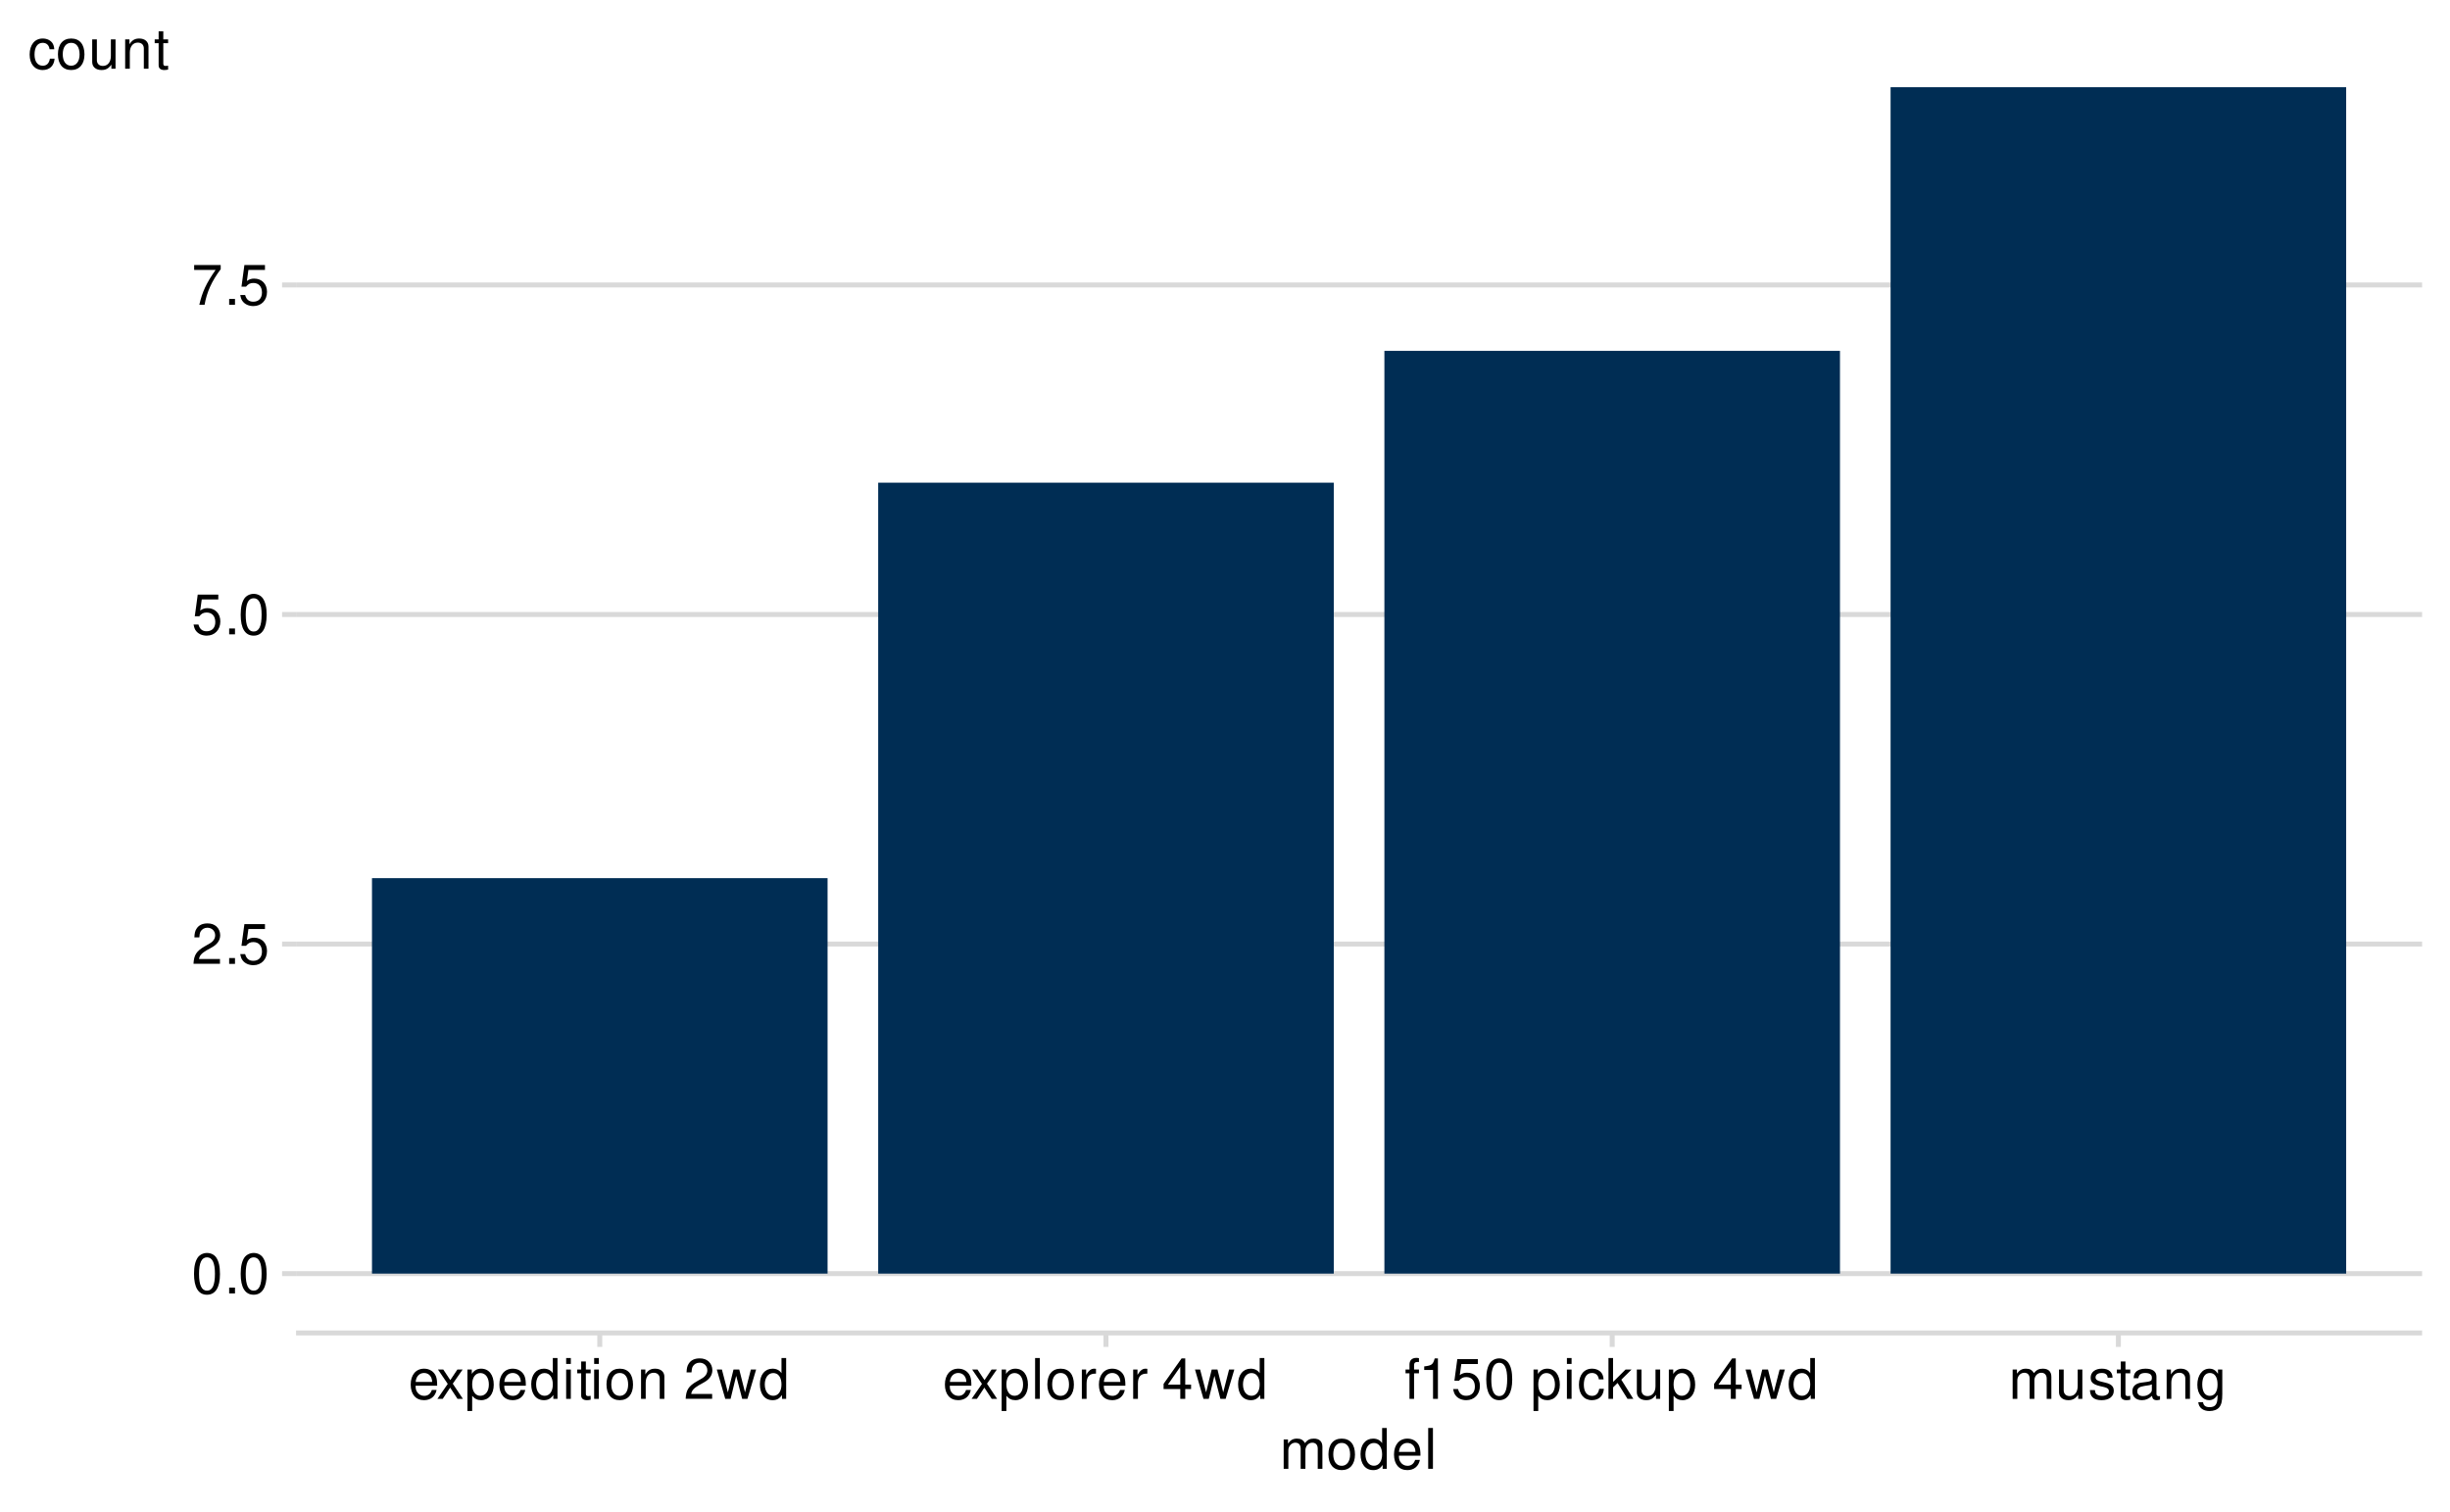
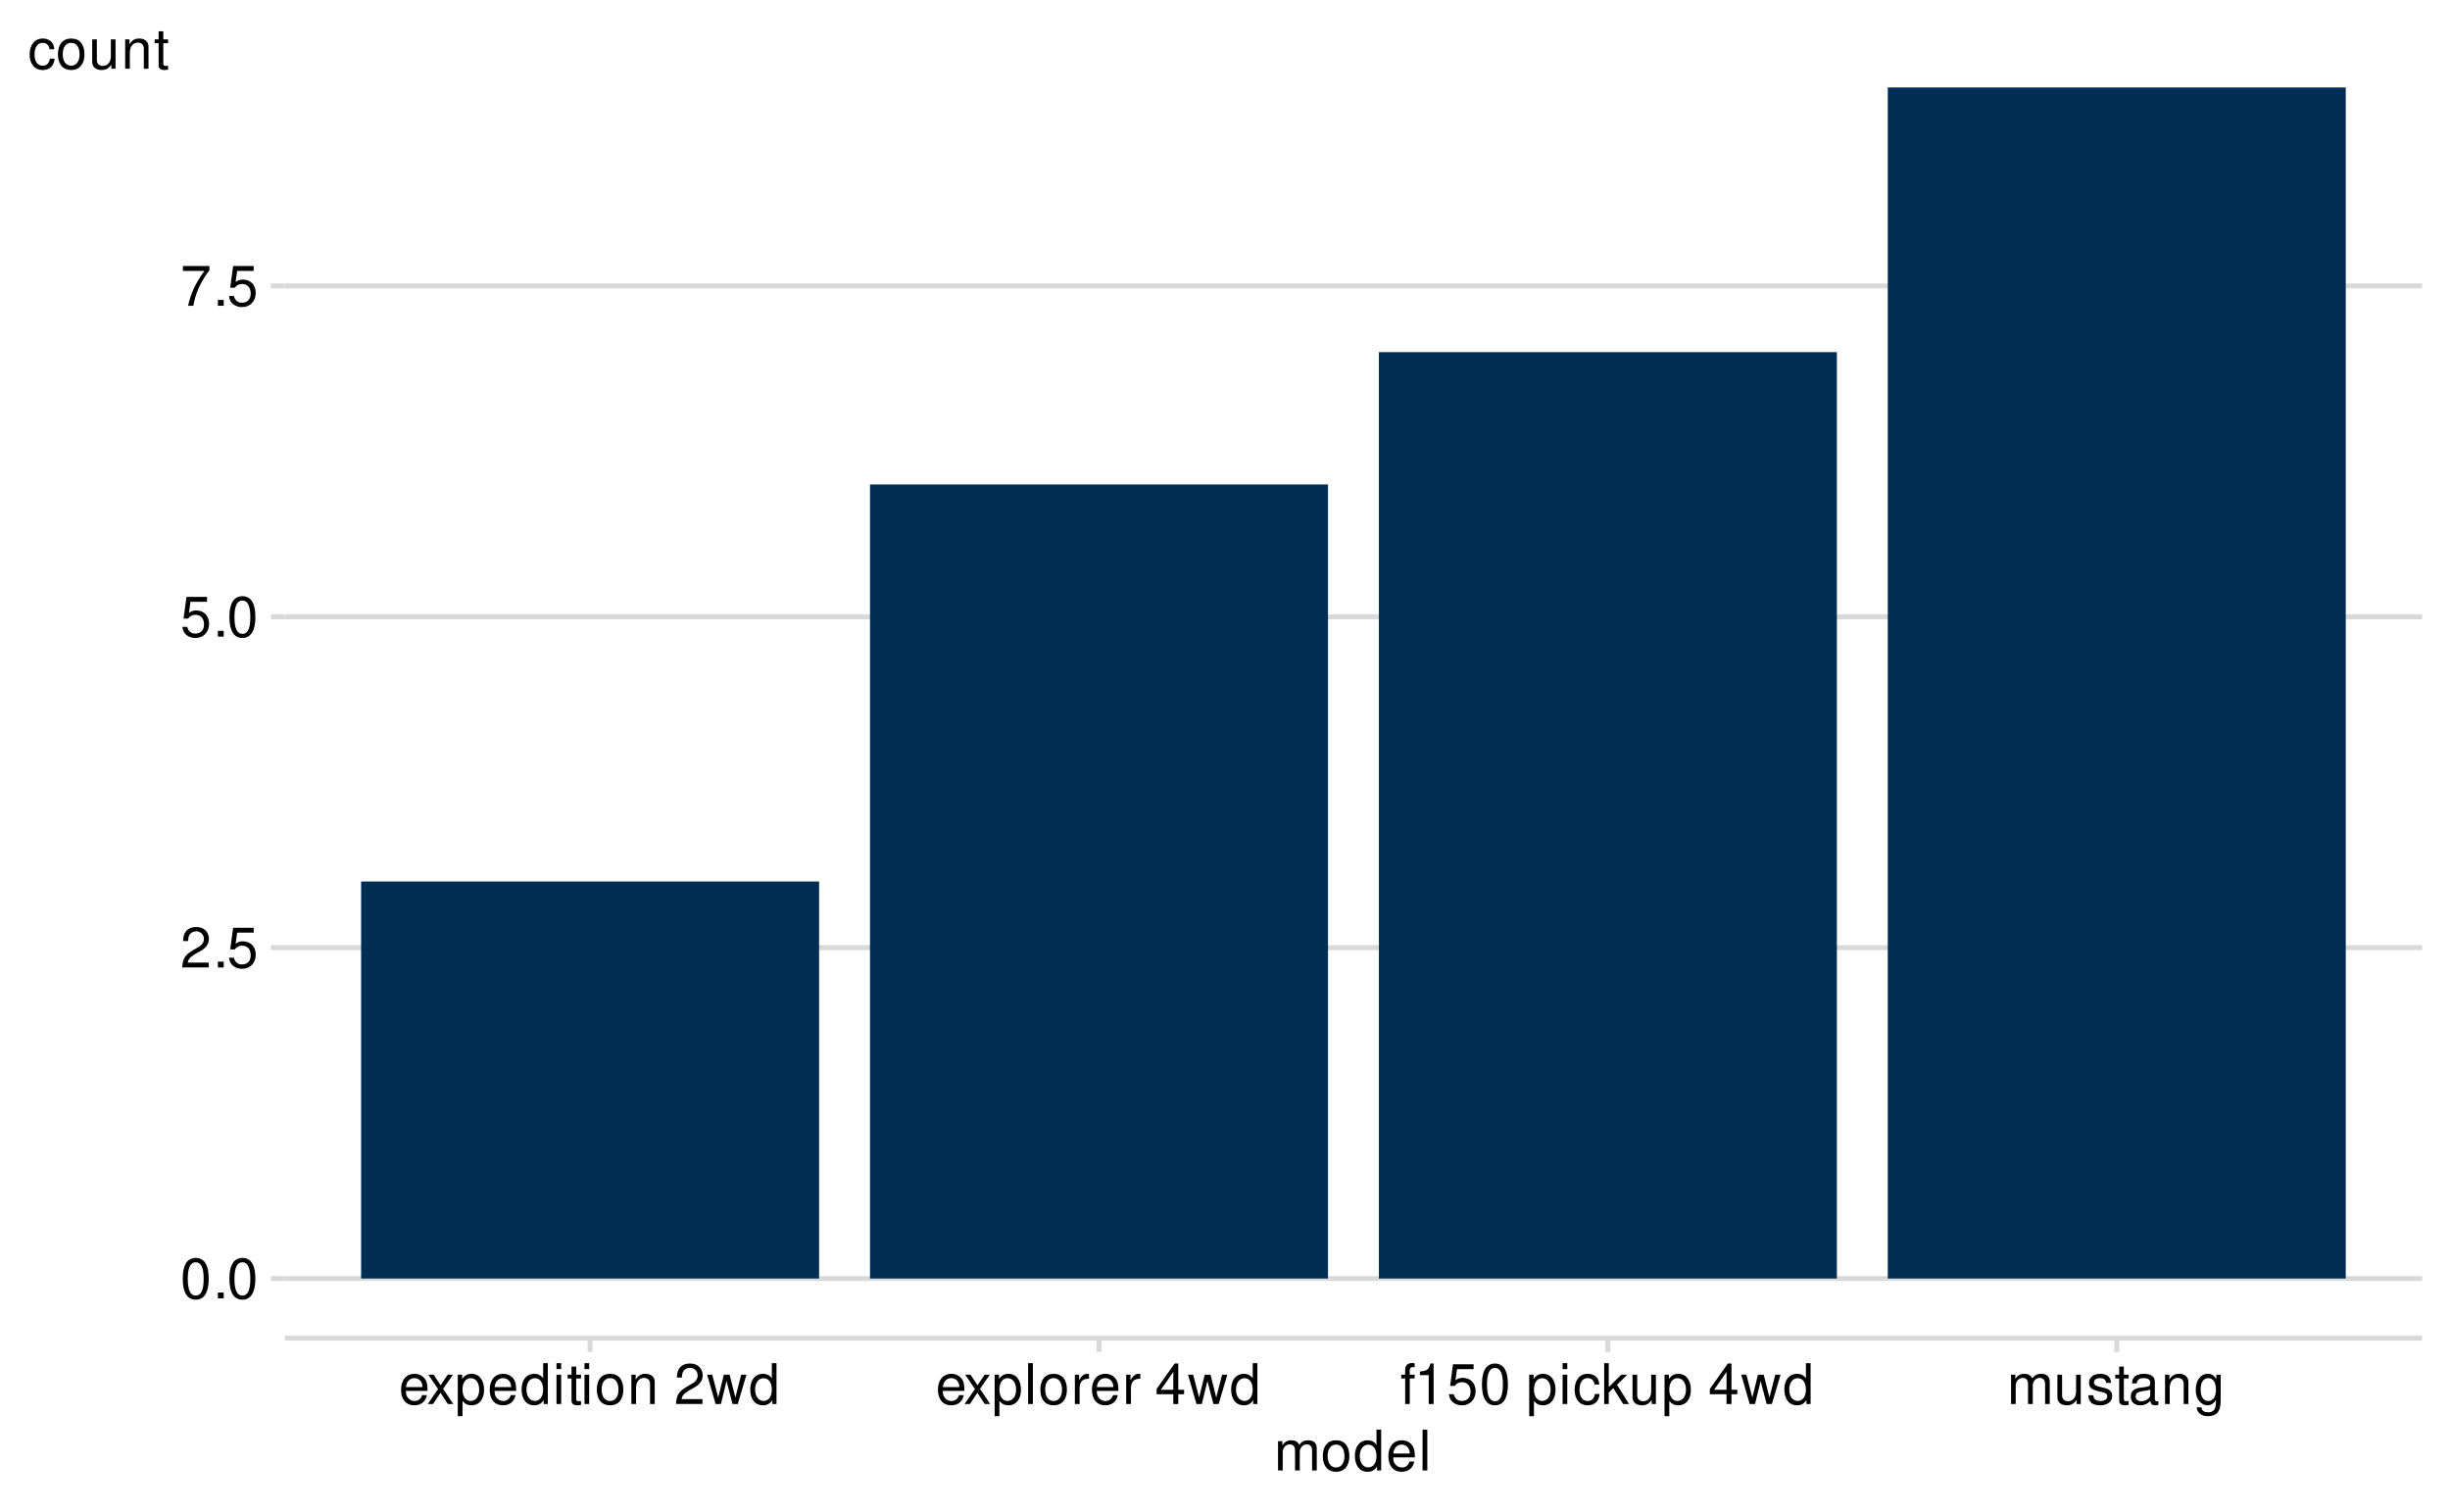
<svg xmlns="http://www.w3.org/2000/svg" xmlns:xlink="http://www.w3.org/1999/xlink" width="525pt" height="324pt" viewBox="0 0 525 324" version="1.1">
  <defs>
    <g>
      <symbol overflow="visible" id="glyph0-0">
        <path style="stroke:none;" d="" />
      </symbol>
      <symbol overflow="visible" id="glyph0-1">
        <path style="stroke:none;" d="M 3.297 -8.672 C 2.516 -8.672 1.781 -8.312 1.344 -7.734 C 0.797 -6.953 0.516 -5.812 0.516 -4.203 C 0.516 -1.266 1.469 0.281 3.297 0.281 C 5.094 0.281 6.078 -1.266 6.078 -4.125 C 6.078 -5.812 5.812 -6.938 5.25 -7.734 C 4.812 -8.328 4.109 -8.672 3.297 -8.672 Z M 3.297 -7.734 C 4.438 -7.734 5 -6.578 5 -4.219 C 5 -1.75 4.453 -0.594 3.281 -0.594 C 2.156 -0.594 1.594 -1.797 1.594 -4.188 C 1.594 -6.578 2.156 -7.734 3.297 -7.734 Z M 3.297 -7.734 " />
      </symbol>
      <symbol overflow="visible" id="glyph0-2">
        <path style="stroke:none;" d="M 2.297 -1.25 L 1.047 -1.25 L 1.047 0 L 2.297 0 Z M 2.297 -1.25 " />
      </symbol>
      <symbol overflow="visible" id="glyph0-3">
        <path style="stroke:none;" d="M 6.078 -1.047 L 1.594 -1.047 C 1.703 -1.766 2.094 -2.219 3.125 -2.859 L 4.328 -3.531 C 5.516 -4.188 6.125 -5.078 6.125 -6.141 C 6.125 -6.859 5.844 -7.531 5.344 -8 C 4.844 -8.453 4.219 -8.672 3.406 -8.672 C 2.328 -8.672 1.531 -8.297 1.062 -7.547 C 0.75 -7.094 0.625 -6.547 0.594 -5.672 L 1.656 -5.672 C 1.688 -6.266 1.766 -6.609 1.906 -6.906 C 2.188 -7.422 2.734 -7.75 3.375 -7.75 C 4.328 -7.75 5.047 -7.062 5.047 -6.125 C 5.047 -5.422 4.656 -4.828 3.906 -4.391 L 2.797 -3.75 C 1.016 -2.719 0.5 -1.906 0.406 -0.016 L 6.078 -0.016 Z M 6.078 -1.047 " />
      </symbol>
      <symbol overflow="visible" id="glyph0-4">
        <path style="stroke:none;" d="M 5.719 -8.516 L 1.312 -8.516 L 0.688 -3.875 L 1.656 -3.875 C 2.141 -4.469 2.562 -4.672 3.234 -4.672 C 4.375 -4.672 5.078 -3.891 5.078 -2.625 C 5.078 -1.406 4.375 -0.656 3.219 -0.656 C 2.297 -0.656 1.734 -1.125 1.469 -2.094 L 0.422 -2.094 C 0.562 -1.391 0.688 -1.062 0.938 -0.75 C 1.422 -0.094 2.281 0.281 3.234 0.281 C 4.953 0.281 6.156 -0.969 6.156 -2.766 C 6.156 -4.453 5.047 -5.609 3.406 -5.609 C 2.812 -5.609 2.328 -5.453 1.844 -5.094 L 2.172 -7.469 L 5.719 -7.469 Z M 5.719 -8.516 " />
      </symbol>
      <symbol overflow="visible" id="glyph0-5">
        <path style="stroke:none;" d="M 6.234 -8.516 L 0.547 -8.516 L 0.547 -7.469 L 5.141 -7.469 C 3.125 -4.578 2.297 -2.797 1.656 0 L 2.781 0 C 3.25 -2.719 4.312 -5.062 6.234 -7.625 Z M 6.234 -8.516 " />
      </symbol>
      <symbol overflow="visible" id="glyph0-6">
        <path style="stroke:none;" d="M 6.156 -2.812 C 6.156 -3.766 6.078 -4.344 5.906 -4.812 C 5.5 -5.844 4.531 -6.469 3.359 -6.469 C 1.609 -6.469 0.484 -5.141 0.484 -3.062 C 0.484 -0.984 1.562 0.281 3.344 0.281 C 4.781 0.281 5.766 -0.547 6.031 -1.906 L 5.016 -1.906 C 4.734 -1.078 4.172 -0.641 3.375 -0.641 C 2.734 -0.641 2.203 -0.938 1.859 -1.469 C 1.625 -1.828 1.531 -2.188 1.531 -2.812 Z M 1.547 -3.625 C 1.625 -4.781 2.344 -5.547 3.344 -5.547 C 4.375 -5.547 5.078 -4.75 5.078 -3.625 Z M 1.547 -3.625 " />
      </symbol>
      <symbol overflow="visible" id="glyph0-7">
        <path style="stroke:none;" d="M 3.5 -3.25 L 5.609 -6.281 L 4.484 -6.281 L 2.969 -4.016 L 1.469 -6.281 L 0.328 -6.281 L 2.422 -3.203 L 0.203 0 L 1.344 0 L 2.938 -2.406 L 4.516 0 L 5.672 0 Z M 3.5 -3.25 " />
      </symbol>
      <symbol overflow="visible" id="glyph0-8">
        <path style="stroke:none;" d="M 0.641 2.609 L 1.656 2.609 L 1.656 -0.656 C 2.188 -0.016 2.766 0.281 3.594 0.281 C 5.219 0.281 6.281 -1.031 6.281 -3.031 C 6.281 -5.141 5.25 -6.469 3.578 -6.469 C 2.719 -6.469 2.047 -6.078 1.578 -5.344 L 1.578 -6.281 L 0.641 -6.281 Z M 3.406 -5.531 C 4.516 -5.531 5.234 -4.562 5.234 -3.062 C 5.234 -1.625 4.5 -0.656 3.406 -0.656 C 2.344 -0.656 1.656 -1.625 1.656 -3.094 C 1.656 -4.578 2.344 -5.531 3.406 -5.531 Z M 3.406 -5.531 " />
      </symbol>
      <symbol overflow="visible" id="glyph0-9">
        <path style="stroke:none;" d="M 5.938 -8.75 L 4.938 -8.75 L 4.938 -5.5 C 4.531 -6.125 3.859 -6.469 3.016 -6.469 C 1.375 -6.469 0.312 -5.156 0.312 -3.156 C 0.312 -1.031 1.344 0.281 3.047 0.281 C 3.906 0.281 4.516 -0.047 5.047 -0.828 L 5.047 0 L 5.938 0 Z M 3.188 -5.531 C 4.266 -5.531 4.938 -4.578 4.938 -3.078 C 4.938 -1.625 4.25 -0.656 3.188 -0.656 C 2.094 -0.656 1.359 -1.625 1.359 -3.094 C 1.359 -4.562 2.094 -5.531 3.188 -5.531 Z M 3.188 -5.531 " />
      </symbol>
      <symbol overflow="visible" id="glyph0-10">
        <path style="stroke:none;" d="M 1.797 -6.281 L 0.797 -6.281 L 0.797 0 L 1.797 0 Z M 1.797 -8.75 L 0.797 -8.75 L 0.797 -7.484 L 1.797 -7.484 Z M 1.797 -8.75 " />
      </symbol>
      <symbol overflow="visible" id="glyph0-11">
        <path style="stroke:none;" d="M 3.047 -6.281 L 2.016 -6.281 L 2.016 -8.016 L 1.016 -8.016 L 1.016 -6.281 L 0.172 -6.281 L 0.172 -5.469 L 1.016 -5.469 L 1.016 -0.719 C 1.016 -0.078 1.453 0.281 2.234 0.281 C 2.5 0.281 2.719 0.25 3.047 0.188 L 3.047 -0.641 C 2.906 -0.609 2.766 -0.594 2.562 -0.594 C 2.141 -0.594 2.016 -0.719 2.016 -1.156 L 2.016 -5.469 L 3.047 -5.469 Z M 3.047 -6.281 " />
      </symbol>
      <symbol overflow="visible" id="glyph0-12">
        <path style="stroke:none;" d="M 3.266 -6.469 C 1.484 -6.469 0.438 -5.203 0.438 -3.094 C 0.438 -0.969 1.484 0.281 3.281 0.281 C 5.047 0.281 6.125 -0.984 6.125 -3.047 C 6.125 -5.234 5.094 -6.469 3.266 -6.469 Z M 3.281 -5.547 C 4.406 -5.547 5.078 -4.625 5.078 -3.062 C 5.078 -1.578 4.375 -0.641 3.281 -0.641 C 2.156 -0.641 1.469 -1.578 1.469 -3.094 C 1.469 -4.625 2.156 -5.547 3.281 -5.547 Z M 3.281 -5.547 " />
      </symbol>
      <symbol overflow="visible" id="glyph0-13">
        <path style="stroke:none;" d="M 0.844 -6.281 L 0.844 0 L 1.844 0 L 1.844 -3.469 C 1.844 -4.75 2.516 -5.594 3.547 -5.594 C 4.344 -5.594 4.844 -5.109 4.844 -4.359 L 4.844 0 L 5.844 0 L 5.844 -4.75 C 5.844 -5.797 5.062 -6.469 3.859 -6.469 C 2.922 -6.469 2.312 -6.109 1.766 -5.234 L 1.766 -6.281 Z M 0.844 -6.281 " />
      </symbol>
      <symbol overflow="visible" id="glyph0-14">
        <path style="stroke:none;" d="" />
      </symbol>
      <symbol overflow="visible" id="glyph0-15">
        <path style="stroke:none;" d="M 6.641 0 L 8.5 -6.281 L 7.375 -6.281 L 6.125 -1.391 L 4.891 -6.281 L 3.656 -6.281 L 2.453 -1.391 L 1.172 -6.281 L 0.078 -6.281 L 1.891 0 L 3.031 0 L 4.234 -4.938 L 5.516 0 Z M 6.641 0 " />
      </symbol>
      <symbol overflow="visible" id="glyph0-16">
        <path style="stroke:none;" d="M 1.828 -8.75 L 0.812 -8.75 L 0.812 0 L 1.828 0 Z M 1.828 -8.75 " />
      </symbol>
      <symbol overflow="visible" id="glyph0-17">
        <path style="stroke:none;" d="M 0.828 -6.281 L 0.828 0 L 1.844 0 L 1.844 -3.266 C 1.844 -4.781 2.469 -5.453 3.859 -5.406 L 3.859 -6.438 C 3.688 -6.453 3.594 -6.469 3.469 -6.469 C 2.812 -6.469 2.328 -6.078 1.75 -5.141 L 1.75 -6.281 Z M 0.828 -6.281 " />
      </symbol>
      <symbol overflow="visible" id="glyph0-18">
        <path style="stroke:none;" d="M 3.922 -2.094 L 3.922 0 L 4.984 0 L 4.984 -2.094 L 6.234 -2.094 L 6.234 -3.047 L 4.984 -3.047 L 4.984 -8.672 L 4.203 -8.672 L 0.344 -3.219 L 0.344 -2.094 Z M 3.922 -3.047 L 1.266 -3.047 L 3.922 -6.875 Z M 3.922 -3.047 " />
      </symbol>
      <symbol overflow="visible" id="glyph0-19">
        <path style="stroke:none;" d="M 3.094 -6.281 L 2.047 -6.281 L 2.047 -7.266 C 2.047 -7.688 2.281 -7.906 2.75 -7.906 C 2.828 -7.906 2.875 -7.906 3.094 -7.891 L 3.094 -8.719 C 2.875 -8.766 2.734 -8.781 2.531 -8.781 C 1.609 -8.781 1.062 -8.25 1.062 -7.359 L 1.062 -6.281 L 0.219 -6.281 L 0.219 -5.469 L 1.062 -5.469 L 1.062 0 L 2.047 0 L 2.047 -5.469 L 3.094 -5.469 Z M 3.094 -6.281 " />
      </symbol>
      <symbol overflow="visible" id="glyph0-20">
        <path style="stroke:none;" d="M 3.109 -6.188 L 3.109 0 L 4.156 0 L 4.156 -8.672 L 3.469 -8.672 C 3.094 -7.344 2.859 -7.156 1.219 -6.953 L 1.219 -6.188 Z M 3.109 -6.188 " />
      </symbol>
      <symbol overflow="visible" id="glyph0-21">
        <path style="stroke:none;" d="M 5.656 -4.172 C 5.609 -4.781 5.469 -5.188 5.234 -5.531 C 4.797 -6.125 4.047 -6.469 3.172 -6.469 C 1.469 -6.469 0.375 -5.125 0.375 -3.031 C 0.375 -1.016 1.453 0.281 3.156 0.281 C 4.656 0.281 5.609 -0.625 5.719 -2.156 L 4.719 -2.156 C 4.547 -1.156 4.031 -0.641 3.188 -0.641 C 2.078 -0.641 1.422 -1.547 1.422 -3.031 C 1.422 -4.609 2.062 -5.547 3.156 -5.547 C 4 -5.547 4.531 -5.047 4.641 -4.172 Z M 5.656 -4.172 " />
      </symbol>
      <symbol overflow="visible" id="glyph0-22">
        <path style="stroke:none;" d="M 1.688 -8.75 L 0.703 -8.75 L 0.703 0 L 1.688 0 L 1.688 -2.453 L 2.656 -3.406 L 4.781 0 L 6.031 0 L 3.453 -4.109 L 5.641 -6.281 L 4.359 -6.281 L 1.688 -3.625 Z M 1.688 -8.75 " />
      </symbol>
      <symbol overflow="visible" id="glyph0-23">
        <path style="stroke:none;" d="M 5.781 0 L 5.781 -6.281 L 4.781 -6.281 L 4.781 -2.719 C 4.781 -1.438 4.109 -0.594 3.078 -0.594 C 2.281 -0.594 1.781 -1.078 1.781 -1.844 L 1.781 -6.281 L 0.781 -6.281 L 0.781 -1.438 C 0.781 -0.391 1.562 0.281 2.781 0.281 C 3.703 0.281 4.297 -0.047 4.891 -0.875 L 4.891 0 Z M 5.781 0 " />
      </symbol>
      <symbol overflow="visible" id="glyph0-24">
        <path style="stroke:none;" d="M 0.844 -6.281 L 0.844 0 L 1.844 0 L 1.844 -3.953 C 1.844 -4.859 2.516 -5.594 3.328 -5.594 C 4.062 -5.594 4.484 -5.141 4.484 -4.328 L 4.484 0 L 5.5 0 L 5.5 -3.953 C 5.5 -4.859 6.156 -5.594 6.969 -5.594 C 7.703 -5.594 8.141 -5.125 8.141 -4.328 L 8.141 0 L 9.141 0 L 9.141 -4.719 C 9.141 -5.844 8.5 -6.469 7.312 -6.469 C 6.484 -6.469 5.969 -6.219 5.391 -5.516 C 5.016 -6.188 4.516 -6.469 3.703 -6.469 C 2.859 -6.469 2.297 -6.156 1.766 -5.406 L 1.766 -6.281 Z M 0.844 -6.281 " />
      </symbol>
      <symbol overflow="visible" id="glyph0-25">
        <path style="stroke:none;" d="M 5.25 -4.531 C 5.25 -5.766 4.422 -6.469 2.969 -6.469 C 1.516 -6.469 0.562 -5.719 0.562 -4.547 C 0.562 -3.562 1.062 -3.094 2.562 -2.734 L 3.484 -2.516 C 4.188 -2.344 4.469 -2.094 4.469 -1.641 C 4.469 -1.047 3.875 -0.641 3 -0.641 C 2.453 -0.641 2 -0.797 1.75 -1.062 C 1.594 -1.25 1.531 -1.422 1.469 -1.875 L 0.406 -1.875 C 0.453 -0.422 1.266 0.281 2.922 0.281 C 4.5 0.281 5.516 -0.5 5.516 -1.719 C 5.516 -2.656 4.984 -3.172 3.734 -3.469 L 2.766 -3.703 C 1.953 -3.891 1.609 -4.156 1.609 -4.594 C 1.609 -5.188 2.125 -5.547 2.938 -5.547 C 3.75 -5.547 4.172 -5.203 4.203 -4.531 Z M 5.25 -4.531 " />
      </symbol>
      <symbol overflow="visible" id="glyph0-26">
        <path style="stroke:none;" d="M 6.422 -0.594 C 6.312 -0.562 6.266 -0.562 6.203 -0.562 C 5.859 -0.562 5.656 -0.75 5.656 -1.062 L 5.656 -4.75 C 5.656 -5.875 4.844 -6.469 3.297 -6.469 C 2.375 -6.469 1.641 -6.203 1.219 -5.734 C 0.922 -5.406 0.797 -5.047 0.781 -4.422 L 1.781 -4.422 C 1.875 -5.203 2.328 -5.547 3.266 -5.547 C 4.172 -5.547 4.672 -5.203 4.672 -4.609 L 4.672 -4.344 C 4.656 -3.906 4.438 -3.75 3.625 -3.641 C 2.203 -3.469 1.984 -3.422 1.609 -3.266 C 0.875 -2.953 0.5 -2.406 0.5 -1.578 C 0.5 -0.438 1.297 0.281 2.562 0.281 C 3.359 0.281 4 0 4.703 -0.641 C 4.781 0 5.094 0.281 5.734 0.281 C 5.953 0.281 6.078 0.25 6.422 0.172 Z M 4.672 -1.984 C 4.672 -1.641 4.578 -1.438 4.266 -1.156 C 3.859 -0.797 3.375 -0.594 2.781 -0.594 C 2 -0.594 1.547 -0.969 1.547 -1.609 C 1.547 -2.266 1.984 -2.609 3.062 -2.766 C 4.125 -2.906 4.328 -2.953 4.672 -3.109 Z M 4.672 -1.984 " />
      </symbol>
      <symbol overflow="visible" id="glyph0-27">
        <path style="stroke:none;" d="M 4.844 -6.281 L 4.844 -5.375 C 4.344 -6.125 3.797 -6.469 3 -6.469 C 1.469 -6.469 0.422 -5.047 0.422 -3.031 C 0.422 -1.984 0.672 -1.219 1.219 -0.578 C 1.688 -0.031 2.281 0.281 2.922 0.281 C 3.688 0.281 4.219 -0.062 4.75 -0.859 L 4.75 -0.531 C 4.75 1.156 4.281 1.781 3.031 1.781 C 2.188 1.781 1.734 1.438 1.641 0.719 L 0.625 0.719 C 0.719 1.891 1.641 2.609 3.016 2.609 C 3.938 2.609 4.703 2.312 5.109 1.812 C 5.594 1.219 5.766 0.438 5.766 -1.031 L 5.766 -6.281 Z M 3.094 -5.547 C 4.156 -5.547 4.75 -4.656 4.75 -3.062 C 4.75 -1.531 4.141 -0.641 3.094 -0.641 C 2.062 -0.641 1.469 -1.547 1.469 -3.094 C 1.469 -4.625 2.062 -5.547 3.094 -5.547 Z M 3.094 -5.547 " />
      </symbol>
    </g>
    <clipPath id="clip1">
-       <path d="M 63.441 272 L 519.023 272 L 519.023 274 L 63.441 274 Z M 63.441 272 " />
+       <path d="M 61.027 273 L 519.023 273 L 519.023 275 L 61.027 275 Z M 61.027 273 " />
    </clipPath>
    <clipPath id="clip2">
-       <path d="M 63.441 201 L 519.023 201 L 519.023 203 L 63.441 203 Z M 63.441 201 " />
+       <path d="M 61.027 202 L 519.023 202 L 519.023 204 L 61.027 204 Z M 61.027 202 " />
    </clipPath>
    <clipPath id="clip3">
-       <path d="M 63.441 131 L 519.023 131 L 519.023 133 L 63.441 133 Z M 63.441 131 " />
+       <path d="M 61.027 131 L 519.023 131 L 519.023 133 L 61.027 133 Z M 61.027 131 " />
    </clipPath>
    <clipPath id="clip4">
-       <path d="M 63.441 60 L 519.023 60 L 519.023 62 L 63.441 62 Z M 63.441 60 " />
+       <path d="M 61.027 60 L 519.023 60 L 519.023 62 L 61.027 62 Z M 61.027 60 " />
    </clipPath>
  </defs>
  <g id="surface50">
    <rect x="0" y="0" width="525" height="324" style="fill:rgb(100%,100%,100%);fill-opacity:1;stroke:none;" />
    <path style="fill:none;stroke-width:1.067;stroke-linecap:round;stroke-linejoin:round;stroke:rgb(100%,100%,100%);stroke-opacity:1;stroke-miterlimit:10;" d="M 0 324 L 525 324 L 525 0 L 0 0 Z M 0 324 " />
    <g clip-path="url(#clip1)" clip-rule="nonzero">
-       <path style="fill:none;stroke-width:1.067;stroke-linecap:butt;stroke-linejoin:round;stroke:rgb(85.098%,85.098%,85.098%);stroke-opacity:1;stroke-miterlimit:10;" d="M 63.441 272.941 L 519.023 272.941 " />
+       <path style="fill:none;stroke-width:1.067;stroke-linecap:butt;stroke-linejoin:round;stroke:rgb(85.098%,85.098%,85.098%);stroke-opacity:1;stroke-miterlimit:10;" d="M 61.027 273.996 L 519.023 273.996 " />
    </g>
    <g clip-path="url(#clip2)" clip-rule="nonzero">
-       <path style="fill:none;stroke-width:1.067;stroke-linecap:butt;stroke-linejoin:round;stroke:rgb(85.098%,85.098%,85.098%);stroke-opacity:1;stroke-miterlimit:10;" d="M 63.441 202.316 L 519.023 202.316 " />
+       <path style="fill:none;stroke-width:1.067;stroke-linecap:butt;stroke-linejoin:round;stroke:rgb(85.098%,85.098%,85.098%);stroke-opacity:1;stroke-miterlimit:10;" d="M 61.027 203.09 L 519.023 203.09 " />
    </g>
    <g clip-path="url(#clip3)" clip-rule="nonzero">
-       <path style="fill:none;stroke-width:1.067;stroke-linecap:butt;stroke-linejoin:round;stroke:rgb(85.098%,85.098%,85.098%);stroke-opacity:1;stroke-miterlimit:10;" d="M 63.441 131.691 L 519.023 131.691 " />
+       <path style="fill:none;stroke-width:1.067;stroke-linecap:butt;stroke-linejoin:round;stroke:rgb(85.098%,85.098%,85.098%);stroke-opacity:1;stroke-miterlimit:10;" d="M 61.027 132.188 L 519.023 132.188 " />
    </g>
    <g clip-path="url(#clip4)" clip-rule="nonzero">
-       <path style="fill:none;stroke-width:1.067;stroke-linecap:butt;stroke-linejoin:round;stroke:rgb(85.098%,85.098%,85.098%);stroke-opacity:1;stroke-miterlimit:10;" d="M 63.441 61.066 L 519.023 61.066 " />
-     </g>
-     <path style=" stroke:none;fill-rule:nonzero;fill:rgb(0%,17.647%,32.941%);fill-opacity:1;" d="M 79.711 272.941 L 177.336 272.941 L 177.336 188.191 L 79.711 188.191 Z M 79.711 272.941 " />
-     <path style=" stroke:none;fill-rule:nonzero;fill:rgb(0%,17.647%,32.941%);fill-opacity:1;" d="M 188.184 272.941 L 285.809 272.941 L 285.809 103.441 L 188.184 103.441 Z M 188.184 272.941 " />
-     <path style=" stroke:none;fill-rule:nonzero;fill:rgb(0%,17.647%,32.941%);fill-opacity:1;" d="M 296.656 272.941 L 394.281 272.941 L 394.281 75.191 L 296.656 75.191 Z M 296.656 272.941 " />
-     <path style=" stroke:none;fill-rule:nonzero;fill:rgb(0%,17.647%,32.941%);fill-opacity:1;" d="M 405.125 272.941 L 502.75 272.941 L 502.75 18.691 L 405.125 18.691 Z M 405.125 272.941 " />
-     <g style="fill:rgb(0%,0%,0%);fill-opacity:1;">
-       <use xlink:href="#glyph0-1" x="41.059" y="277.189" />
-       <use xlink:href="#glyph0-2" x="48.059" y="277.189" />
-       <use xlink:href="#glyph0-1" x="51.059" y="277.189" />
-     </g>
-     <g style="fill:rgb(0%,0%,0%);fill-opacity:1;">
-       <use xlink:href="#glyph0-3" x="41.059" y="206.564" />
-       <use xlink:href="#glyph0-2" x="48.059" y="206.564" />
-       <use xlink:href="#glyph0-4" x="51.059" y="206.564" />
-     </g>
-     <g style="fill:rgb(0%,0%,0%);fill-opacity:1;">
-       <use xlink:href="#glyph0-4" x="41.059" y="135.939" />
-       <use xlink:href="#glyph0-2" x="48.059" y="135.939" />
-       <use xlink:href="#glyph0-1" x="51.059" y="135.939" />
-     </g>
-     <g style="fill:rgb(0%,0%,0%);fill-opacity:1;">
-       <use xlink:href="#glyph0-5" x="41.059" y="65.314" />
-       <use xlink:href="#glyph0-2" x="48.059" y="65.314" />
-       <use xlink:href="#glyph0-4" x="51.059" y="65.314" />
-     </g>
-     <path style="fill:none;stroke-width:1.067;stroke-linecap:butt;stroke-linejoin:round;stroke:rgb(85.098%,85.098%,85.098%);stroke-opacity:1;stroke-miterlimit:10;" d="M 60.449 272.941 L 63.441 272.941 " />
-     <path style="fill:none;stroke-width:1.067;stroke-linecap:butt;stroke-linejoin:round;stroke:rgb(85.098%,85.098%,85.098%);stroke-opacity:1;stroke-miterlimit:10;" d="M 60.449 202.316 L 63.441 202.316 " />
-     <path style="fill:none;stroke-width:1.067;stroke-linecap:butt;stroke-linejoin:round;stroke:rgb(85.098%,85.098%,85.098%);stroke-opacity:1;stroke-miterlimit:10;" d="M 60.449 131.691 L 63.441 131.691 " />
-     <path style="fill:none;stroke-width:1.067;stroke-linecap:butt;stroke-linejoin:round;stroke:rgb(85.098%,85.098%,85.098%);stroke-opacity:1;stroke-miterlimit:10;" d="M 60.449 61.066 L 63.441 61.066 " />
-     <path style="fill:none;stroke-width:1.067;stroke-linecap:butt;stroke-linejoin:round;stroke:rgb(85.098%,85.098%,85.098%);stroke-opacity:1;stroke-miterlimit:10;" d="M 63.441 285.652 L 519.023 285.652 " />
-     <path style="fill:none;stroke-width:1.067;stroke-linecap:butt;stroke-linejoin:round;stroke:rgb(85.098%,85.098%,85.098%);stroke-opacity:1;stroke-miterlimit:10;" d="M 128.523 288.645 L 128.523 285.652 " />
-     <path style="fill:none;stroke-width:1.067;stroke-linecap:butt;stroke-linejoin:round;stroke:rgb(85.098%,85.098%,85.098%);stroke-opacity:1;stroke-miterlimit:10;" d="M 236.996 288.645 L 236.996 285.652 " />
-     <path style="fill:none;stroke-width:1.067;stroke-linecap:butt;stroke-linejoin:round;stroke:rgb(85.098%,85.098%,85.098%);stroke-opacity:1;stroke-miterlimit:10;" d="M 345.469 288.645 L 345.469 285.652 " />
-     <path style="fill:none;stroke-width:1.067;stroke-linecap:butt;stroke-linejoin:round;stroke:rgb(85.098%,85.098%,85.098%);stroke-opacity:1;stroke-miterlimit:10;" d="M 453.938 288.645 L 453.938 285.652 " />
-     <g style="fill:rgb(0%,0%,0%);fill-opacity:1;">
-       <use xlink:href="#glyph0-6" x="87.523" y="299.783" />
-       <use xlink:href="#glyph0-7" x="93.523" y="299.783" />
-       <use xlink:href="#glyph0-8" x="99.523" y="299.783" />
-       <use xlink:href="#glyph0-6" x="106.523" y="299.783" />
-       <use xlink:href="#glyph0-9" x="113.523" y="299.783" />
-       <use xlink:href="#glyph0-10" x="120.523" y="299.783" />
-       <use xlink:href="#glyph0-11" x="123.523" y="299.783" />
-       <use xlink:href="#glyph0-10" x="126.523" y="299.783" />
-       <use xlink:href="#glyph0-12" x="129.523" y="299.783" />
-       <use xlink:href="#glyph0-13" x="136.523" y="299.783" />
-       <use xlink:href="#glyph0-14" x="143.523" y="299.783" />
-       <use xlink:href="#glyph0-3" x="146.523" y="299.783" />
-       <use xlink:href="#glyph0-15" x="153.523" y="299.783" />
-       <use xlink:href="#glyph0-9" x="162.523" y="299.783" />
-     </g>
-     <g style="fill:rgb(0%,0%,0%);fill-opacity:1;">
-       <use xlink:href="#glyph0-6" x="201.996" y="299.783" />
-       <use xlink:href="#glyph0-7" x="207.996" y="299.783" />
-       <use xlink:href="#glyph0-8" x="213.996" y="299.783" />
-       <use xlink:href="#glyph0-16" x="220.996" y="299.783" />
-       <use xlink:href="#glyph0-12" x="223.996" y="299.783" />
-       <use xlink:href="#glyph0-17" x="230.996" y="299.783" />
-       <use xlink:href="#glyph0-6" x="234.996" y="299.783" />
-       <use xlink:href="#glyph0-17" x="241.996" y="299.783" />
-       <use xlink:href="#glyph0-14" x="245.996" y="299.783" />
-       <use xlink:href="#glyph0-18" x="248.996" y="299.783" />
-       <use xlink:href="#glyph0-15" x="255.996" y="299.783" />
-       <use xlink:href="#glyph0-9" x="264.996" y="299.783" />
-     </g>
-     <g style="fill:rgb(0%,0%,0%);fill-opacity:1;">
-       <use xlink:href="#glyph0-19" x="300.969" y="299.783" />
-       <use xlink:href="#glyph0-20" x="303.969" y="299.783" />
-       <use xlink:href="#glyph0-4" x="310.969" y="299.783" />
-       <use xlink:href="#glyph0-1" x="317.969" y="299.783" />
-       <use xlink:href="#glyph0-14" x="324.969" y="299.783" />
-       <use xlink:href="#glyph0-8" x="327.969" y="299.783" />
-       <use xlink:href="#glyph0-10" x="334.969" y="299.783" />
-       <use xlink:href="#glyph0-21" x="337.969" y="299.783" />
-       <use xlink:href="#glyph0-22" x="343.969" y="299.783" />
-       <use xlink:href="#glyph0-23" x="349.969" y="299.783" />
-       <use xlink:href="#glyph0-8" x="356.969" y="299.783" />
-       <use xlink:href="#glyph0-14" x="363.969" y="299.783" />
-       <use xlink:href="#glyph0-18" x="366.969" y="299.783" />
-       <use xlink:href="#glyph0-15" x="373.969" y="299.783" />
-       <use xlink:href="#glyph0-9" x="382.969" y="299.783" />
-     </g>
-     <g style="fill:rgb(0%,0%,0%);fill-opacity:1;">
-       <use xlink:href="#glyph0-24" x="430.438" y="299.783" />
-       <use xlink:href="#glyph0-23" x="440.438" y="299.783" />
-       <use xlink:href="#glyph0-25" x="447.438" y="299.783" />
-       <use xlink:href="#glyph0-11" x="453.438" y="299.783" />
-       <use xlink:href="#glyph0-26" x="456.438" y="299.783" />
-       <use xlink:href="#glyph0-13" x="463.438" y="299.783" />
-       <use xlink:href="#glyph0-27" x="470.438" y="299.783" />
-     </g>
-     <g style="fill:rgb(0%,0%,0%);fill-opacity:1;">
-       <use xlink:href="#glyph0-24" x="274.23" y="314.771" />
-       <use xlink:href="#glyph0-12" x="284.23" y="314.771" />
-       <use xlink:href="#glyph0-9" x="291.23" y="314.771" />
-       <use xlink:href="#glyph0-6" x="298.23" y="314.771" />
-       <use xlink:href="#glyph0-16" x="305.23" y="314.771" />
+       <path style="fill:none;stroke-width:1.067;stroke-linecap:butt;stroke-linejoin:round;stroke:rgb(85.098%,85.098%,85.098%);stroke-opacity:1;stroke-miterlimit:10;" d="M 61.027 61.281 L 519.023 61.281 " />
+     </g>
+     <path style=" stroke:none;fill-rule:nonzero;fill:rgb(0%,17.647%,32.941%);fill-opacity:1;" d="M 77.383 273.996 L 175.523 273.996 L 175.523 188.91 L 77.383 188.91 Z M 77.383 273.996 " />
+     <path style=" stroke:none;fill-rule:nonzero;fill:rgb(0%,17.647%,32.941%);fill-opacity:1;" d="M 186.43 273.996 L 284.57 273.996 L 284.57 103.828 L 186.43 103.828 Z M 186.43 273.996 " />
+     <path style=" stroke:none;fill-rule:nonzero;fill:rgb(0%,17.647%,32.941%);fill-opacity:1;" d="M 295.477 273.996 L 393.617 273.996 L 393.617 75.465 L 295.477 75.465 Z M 295.477 273.996 " />
+     <path style=" stroke:none;fill-rule:nonzero;fill:rgb(0%,17.647%,32.941%);fill-opacity:1;" d="M 404.523 273.996 L 502.664 273.996 L 502.664 18.742 L 404.523 18.742 Z M 404.523 273.996 " />
+     <g style="fill:rgb(0%,0%,0%);fill-opacity:1;">
+       <use xlink:href="#glyph0-1" x="38.645" y="278.244" />
+       <use xlink:href="#glyph0-2" x="45.645" y="278.244" />
+       <use xlink:href="#glyph0-1" x="48.645" y="278.244" />
+     </g>
+     <g style="fill:rgb(0%,0%,0%);fill-opacity:1;">
+       <use xlink:href="#glyph0-3" x="38.645" y="207.338" />
+       <use xlink:href="#glyph0-2" x="45.645" y="207.338" />
+       <use xlink:href="#glyph0-4" x="48.645" y="207.338" />
+     </g>
+     <g style="fill:rgb(0%,0%,0%);fill-opacity:1;">
+       <use xlink:href="#glyph0-4" x="38.645" y="136.436" />
+       <use xlink:href="#glyph0-2" x="45.645" y="136.436" />
+       <use xlink:href="#glyph0-1" x="48.645" y="136.436" />
+     </g>
+     <g style="fill:rgb(0%,0%,0%);fill-opacity:1;">
+       <use xlink:href="#glyph0-5" x="38.645" y="65.529" />
+       <use xlink:href="#glyph0-2" x="45.645" y="65.529" />
+       <use xlink:href="#glyph0-4" x="48.645" y="65.529" />
+     </g>
+     <path style="fill:none;stroke-width:1.067;stroke-linecap:butt;stroke-linejoin:round;stroke:rgb(85.098%,85.098%,85.098%);stroke-opacity:1;stroke-miterlimit:10;" d="M 58.039 273.996 L 61.027 273.996 " />
+     <path style="fill:none;stroke-width:1.067;stroke-linecap:butt;stroke-linejoin:round;stroke:rgb(85.098%,85.098%,85.098%);stroke-opacity:1;stroke-miterlimit:10;" d="M 58.039 203.09 L 61.027 203.09 " />
+     <path style="fill:none;stroke-width:1.067;stroke-linecap:butt;stroke-linejoin:round;stroke:rgb(85.098%,85.098%,85.098%);stroke-opacity:1;stroke-miterlimit:10;" d="M 58.039 132.188 L 61.027 132.188 " />
+     <path style="fill:none;stroke-width:1.067;stroke-linecap:butt;stroke-linejoin:round;stroke:rgb(85.098%,85.098%,85.098%);stroke-opacity:1;stroke-miterlimit:10;" d="M 58.039 61.281 L 61.027 61.281 " />
+     <path style="fill:none;stroke-width:1.067;stroke-linecap:butt;stroke-linejoin:round;stroke:rgb(85.098%,85.098%,85.098%);stroke-opacity:1;stroke-miterlimit:10;" d="M 61.027 286.758 L 519.023 286.758 " />
+     <path style="fill:none;stroke-width:1.067;stroke-linecap:butt;stroke-linejoin:round;stroke:rgb(85.098%,85.098%,85.098%);stroke-opacity:1;stroke-miterlimit:10;" d="M 126.453 289.746 L 126.453 286.758 " />
+     <path style="fill:none;stroke-width:1.067;stroke-linecap:butt;stroke-linejoin:round;stroke:rgb(85.098%,85.098%,85.098%);stroke-opacity:1;stroke-miterlimit:10;" d="M 235.5 289.746 L 235.5 286.758 " />
+     <path style="fill:none;stroke-width:1.067;stroke-linecap:butt;stroke-linejoin:round;stroke:rgb(85.098%,85.098%,85.098%);stroke-opacity:1;stroke-miterlimit:10;" d="M 344.547 289.746 L 344.547 286.758 " />
+     <path style="fill:none;stroke-width:1.067;stroke-linecap:butt;stroke-linejoin:round;stroke:rgb(85.098%,85.098%,85.098%);stroke-opacity:1;stroke-miterlimit:10;" d="M 453.594 289.746 L 453.594 286.758 " />
+     <g style="fill:rgb(0%,0%,0%);fill-opacity:1;">
+       <use xlink:href="#glyph0-6" x="85.453" y="300.885" />
+       <use xlink:href="#glyph0-7" x="91.453" y="300.885" />
+       <use xlink:href="#glyph0-8" x="97.453" y="300.885" />
+       <use xlink:href="#glyph0-6" x="104.453" y="300.885" />
+       <use xlink:href="#glyph0-9" x="111.453" y="300.885" />
+       <use xlink:href="#glyph0-10" x="118.453" y="300.885" />
+       <use xlink:href="#glyph0-11" x="121.453" y="300.885" />
+       <use xlink:href="#glyph0-10" x="124.453" y="300.885" />
+       <use xlink:href="#glyph0-12" x="127.453" y="300.885" />
+       <use xlink:href="#glyph0-13" x="134.453" y="300.885" />
+       <use xlink:href="#glyph0-14" x="141.453" y="300.885" />
+       <use xlink:href="#glyph0-3" x="144.453" y="300.885" />
+       <use xlink:href="#glyph0-15" x="151.453" y="300.885" />
+       <use xlink:href="#glyph0-9" x="160.453" y="300.885" />
+     </g>
+     <g style="fill:rgb(0%,0%,0%);fill-opacity:1;">
+       <use xlink:href="#glyph0-6" x="200.5" y="300.885" />
+       <use xlink:href="#glyph0-7" x="206.5" y="300.885" />
+       <use xlink:href="#glyph0-8" x="212.5" y="300.885" />
+       <use xlink:href="#glyph0-16" x="219.5" y="300.885" />
+       <use xlink:href="#glyph0-12" x="222.5" y="300.885" />
+       <use xlink:href="#glyph0-17" x="229.5" y="300.885" />
+       <use xlink:href="#glyph0-6" x="233.5" y="300.885" />
+       <use xlink:href="#glyph0-17" x="240.5" y="300.885" />
+       <use xlink:href="#glyph0-14" x="244.5" y="300.885" />
+       <use xlink:href="#glyph0-18" x="247.5" y="300.885" />
+       <use xlink:href="#glyph0-15" x="254.5" y="300.885" />
+       <use xlink:href="#glyph0-9" x="263.5" y="300.885" />
+     </g>
+     <g style="fill:rgb(0%,0%,0%);fill-opacity:1;">
+       <use xlink:href="#glyph0-19" x="300.047" y="300.885" />
+       <use xlink:href="#glyph0-20" x="303.047" y="300.885" />
+       <use xlink:href="#glyph0-4" x="310.047" y="300.885" />
+       <use xlink:href="#glyph0-1" x="317.047" y="300.885" />
+       <use xlink:href="#glyph0-14" x="324.047" y="300.885" />
+       <use xlink:href="#glyph0-8" x="327.047" y="300.885" />
+       <use xlink:href="#glyph0-10" x="334.047" y="300.885" />
+       <use xlink:href="#glyph0-21" x="337.047" y="300.885" />
+       <use xlink:href="#glyph0-22" x="343.047" y="300.885" />
+       <use xlink:href="#glyph0-23" x="349.047" y="300.885" />
+       <use xlink:href="#glyph0-8" x="356.047" y="300.885" />
+       <use xlink:href="#glyph0-14" x="363.047" y="300.885" />
+       <use xlink:href="#glyph0-18" x="366.047" y="300.885" />
+       <use xlink:href="#glyph0-15" x="373.047" y="300.885" />
+       <use xlink:href="#glyph0-9" x="382.047" y="300.885" />
+     </g>
+     <g style="fill:rgb(0%,0%,0%);fill-opacity:1;">
+       <use xlink:href="#glyph0-24" x="430.094" y="300.885" />
+       <use xlink:href="#glyph0-23" x="440.094" y="300.885" />
+       <use xlink:href="#glyph0-25" x="447.094" y="300.885" />
+       <use xlink:href="#glyph0-11" x="453.094" y="300.885" />
+       <use xlink:href="#glyph0-26" x="456.094" y="300.885" />
+       <use xlink:href="#glyph0-13" x="463.094" y="300.885" />
+       <use xlink:href="#glyph0-27" x="470.094" y="300.885" />
+     </g>
+     <g style="fill:rgb(0%,0%,0%);fill-opacity:1;">
+       <use xlink:href="#glyph0-24" x="273.023" y="315.131" />
+       <use xlink:href="#glyph0-12" x="283.023" y="315.131" />
+       <use xlink:href="#glyph0-9" x="290.023" y="315.131" />
+       <use xlink:href="#glyph0-6" x="297.023" y="315.131" />
+       <use xlink:href="#glyph0-16" x="304.023" y="315.131" />
    </g>
    <g style="fill:rgb(0%,0%,0%);fill-opacity:1;">
      <use xlink:href="#glyph0-21" x="5.977" y="14.725" />
      <use xlink:href="#glyph0-12" x="11.977" y="14.725" />
      <use xlink:href="#glyph0-23" x="18.977" y="14.725" />
      <use xlink:href="#glyph0-13" x="25.977" y="14.725" />
      <use xlink:href="#glyph0-11" x="32.977" y="14.725" />
    </g>
  </g>
</svg>
